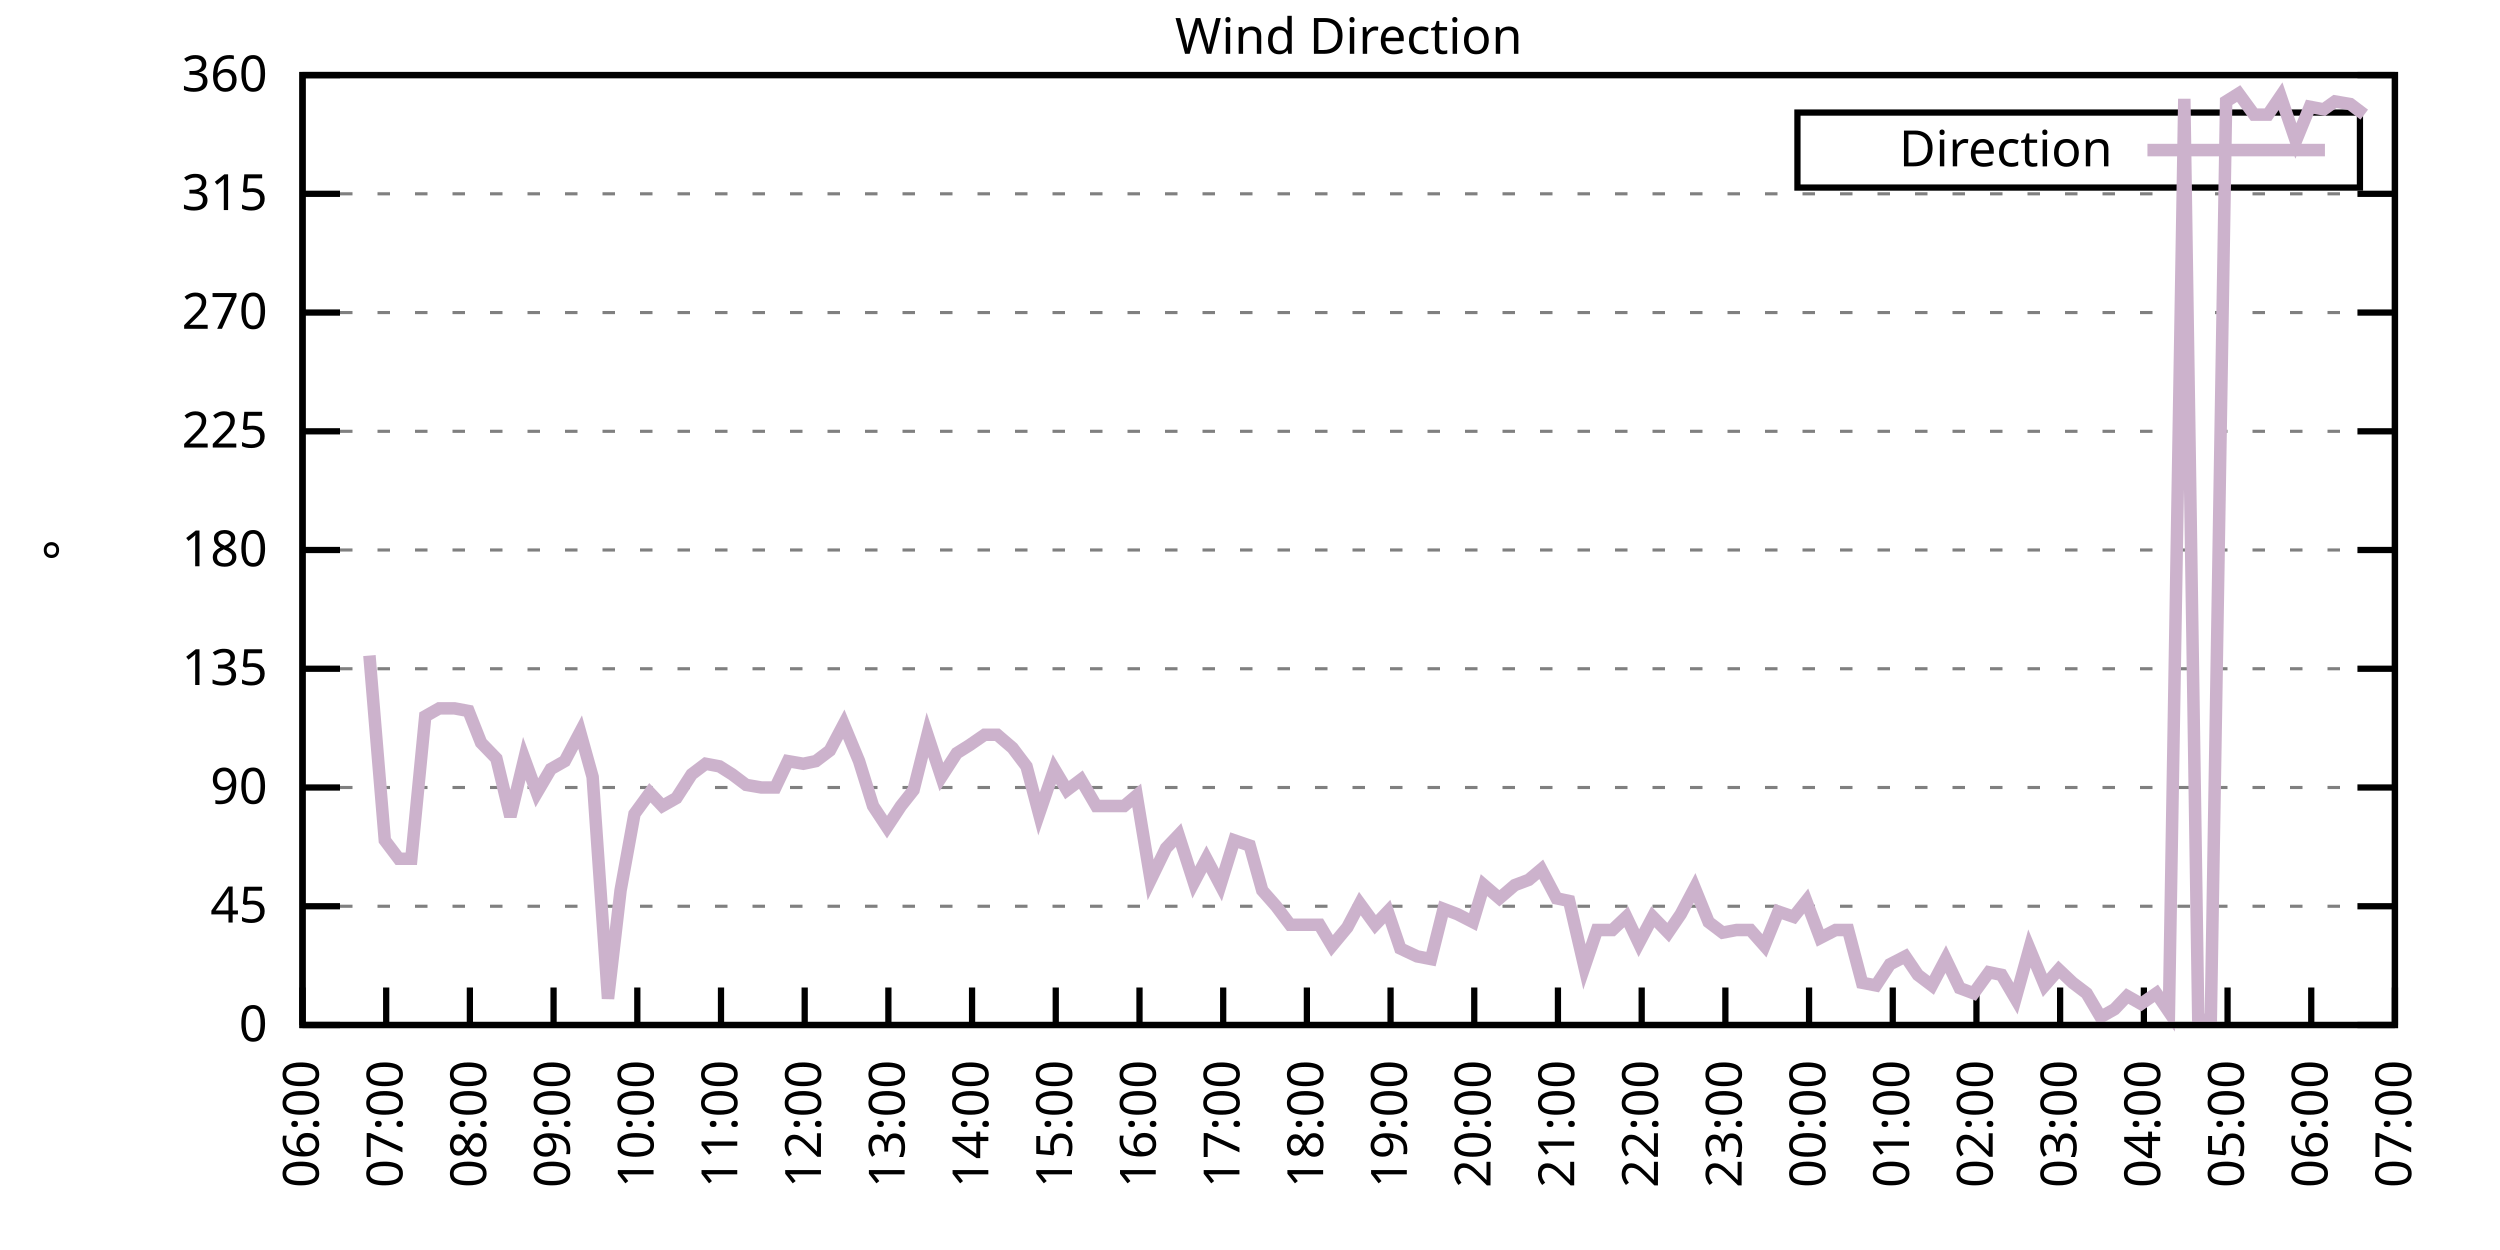
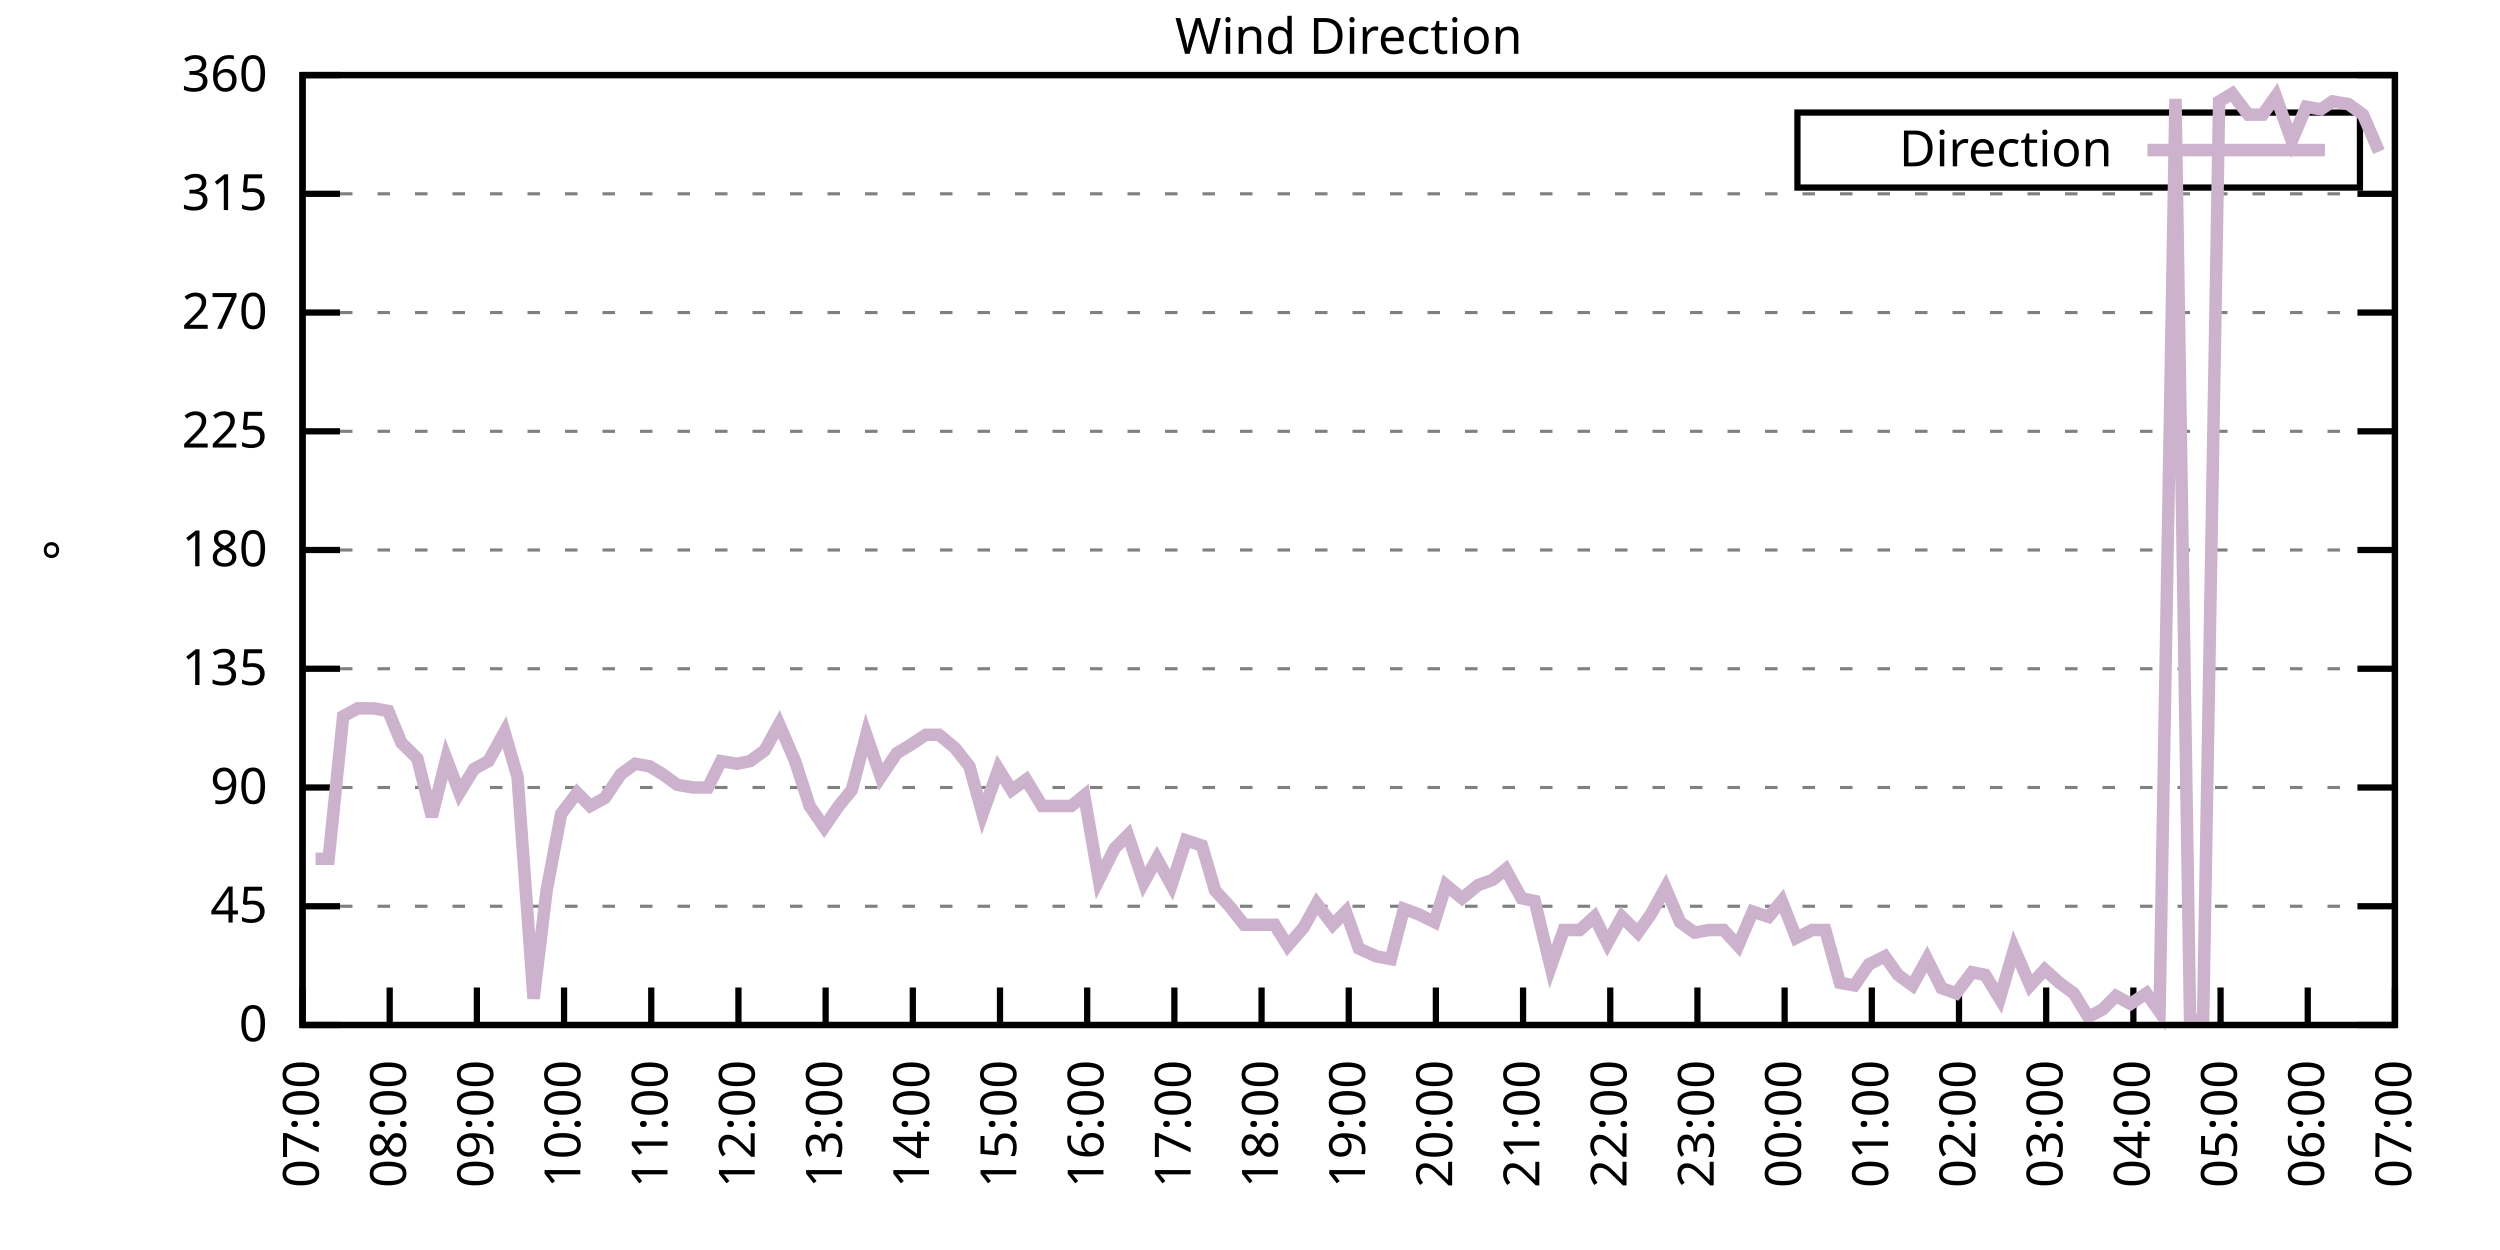
<svg xmlns="http://www.w3.org/2000/svg" xmlns:xlink="http://www.w3.org/1999/xlink" width="400" height="200" viewBox="0 0 400 200">
  <g id="gnuplot_canvas">
    <rect x="0" y="0" width="400" height="200" fill="none" />
    <defs>
      <circle id="gpDot" r="0.5" stroke-width="0.5" stroke="currentColor" />
      <path id="gpPt0" stroke-width="0.333" stroke="currentColor" d="M-1,0 h2 M0,-1 v2" />
      <path id="gpPt1" stroke-width="0.333" stroke="currentColor" d="M-1,-1 L1,1 M1,-1 L-1,1" />
      <path id="gpPt2" stroke-width="0.333" stroke="currentColor" d="M-1,0 L1,0 M0,-1 L0,1 M-1,-1 L1,1 M-1,1 L1,-1" />
      <rect id="gpPt3" stroke-width="0.333" stroke="currentColor" x="-1" y="-1" width="2" height="2" />
      <rect id="gpPt4" stroke-width="0.333" stroke="currentColor" fill="currentColor" x="-1" y="-1" width="2" height="2" />
      <circle id="gpPt5" stroke-width="0.333" stroke="currentColor" cx="0" cy="0" r="1" />
      <use xlink:href="#gpPt5" id="gpPt6" fill="currentColor" stroke="none" />
      <path id="gpPt7" stroke-width="0.333" stroke="currentColor" d="M0,-1.33 L-1.33,0.67 L1.33,0.67 z" />
      <use xlink:href="#gpPt7" id="gpPt8" fill="currentColor" stroke="none" />
      <use xlink:href="#gpPt7" id="gpPt9" stroke="currentColor" transform="rotate(180)" />
      <use xlink:href="#gpPt9" id="gpPt10" fill="currentColor" stroke="none" />
      <use xlink:href="#gpPt3" id="gpPt11" stroke="currentColor" transform="rotate(45)" />
      <use xlink:href="#gpPt11" id="gpPt12" fill="currentColor" stroke="none" />
      <path id="gpPt13" stroke-width="0.333" stroke="currentColor" d="M0,1.330 L1.265,0.411 L0.782,-1.067 L-0.782,-1.076 L-1.265,0.411 z" />
      <use xlink:href="#gpPt13" id="gpPt14" fill="currentColor" stroke="none" />
      <filter id="textbox" filterUnits="objectBoundingBox" x="0" y="0" height="1" width="1">
        <feFlood flood-color="white" flood-opacity="1" result="bgnd" />
        <feComposite in="SourceGraphic" in2="bgnd" operator="atop" />
      </filter>
      <filter id="greybox" filterUnits="objectBoundingBox" x="0" y="0" height="1" width="1">
        <feFlood flood-color="lightgrey" flood-opacity="1" result="grey" />
        <feComposite in="SourceGraphic" in2="grey" operator="atop" />
      </filter>
    </defs>
    <g fill="none" color="white" stroke="currentColor" stroke-width="1.00" stroke-linecap="butt" stroke-linejoin="miter">
</g>
    <g fill="none" color="black" stroke="currentColor" stroke-width="1.00" stroke-linecap="butt" stroke-linejoin="miter">
      <g stroke="none" shape-rendering="crispEdges">
        <polygon fill="rgb(255, 255, 255)" points="48.40,164.00 383.18,164.00 383.18,12.02 48.40,12.02 " />
      </g>
    </g>
    <g fill="none" color="black" stroke="currentColor" stroke-width="1.00" stroke-linecap="butt" stroke-linejoin="miter">
</g>
    <g fill="none" color="black" stroke="black" stroke-width="0.50" stroke-linecap="butt" stroke-linejoin="miter">
</g>
    <g fill="none" color="gray" stroke="currentColor" stroke-width="0.50" stroke-linecap="butt" stroke-linejoin="miter">
      <path stroke="gray" stroke-dasharray="2,4" class="gridline" d="M48.40,164.00 L383.19,164.00  " />
    </g>
    <g fill="none" color="gray" stroke="gray" stroke-width="1.00" stroke-linecap="butt" stroke-linejoin="miter">
</g>
    <g fill="none" color="black" stroke="currentColor" stroke-width="1.00" stroke-linecap="butt" stroke-linejoin="miter">
      <path stroke="black" d="M48.40,164.00 L54.40,164.00 M383.19,164.00 L377.19,164.00  " />
      <g transform="translate(42.80,166.60)" stroke="none" fill="black" font-family="Sans" font-size="8.00" text-anchor="end">
        <text>
          <tspan font-family="Sans"> 0</tspan>
        </text>
      </g>
    </g>
    <g fill="none" color="black" stroke="currentColor" stroke-width="1.00" stroke-linecap="butt" stroke-linejoin="miter">
</g>
    <g fill="none" color="black" stroke="black" stroke-width="0.50" stroke-linecap="butt" stroke-linejoin="miter">
</g>
    <g fill="none" color="gray" stroke="currentColor" stroke-width="0.50" stroke-linecap="butt" stroke-linejoin="miter">
      <path stroke="gray" stroke-dasharray="2,4" class="gridline" d="M48.40,145.00 L383.19,145.00  " />
    </g>
    <g fill="none" color="gray" stroke="gray" stroke-width="1.00" stroke-linecap="butt" stroke-linejoin="miter">
</g>
    <g fill="none" color="black" stroke="currentColor" stroke-width="1.00" stroke-linecap="butt" stroke-linejoin="miter">
      <path stroke="black" d="M48.40,145.00 L54.40,145.00 M383.19,145.00 L377.19,145.00  " />
      <g transform="translate(42.80,147.60)" stroke="none" fill="black" font-family="Sans" font-size="8.00" text-anchor="end">
        <text>
          <tspan font-family="Sans"> 45</tspan>
        </text>
      </g>
    </g>
    <g fill="none" color="black" stroke="currentColor" stroke-width="1.00" stroke-linecap="butt" stroke-linejoin="miter">
</g>
    <g fill="none" color="black" stroke="black" stroke-width="0.50" stroke-linecap="butt" stroke-linejoin="miter">
</g>
    <g fill="none" color="gray" stroke="currentColor" stroke-width="0.50" stroke-linecap="butt" stroke-linejoin="miter">
      <path stroke="gray" stroke-dasharray="2,4" class="gridline" d="M48.40,126.00 L383.19,126.00  " />
    </g>
    <g fill="none" color="gray" stroke="gray" stroke-width="1.00" stroke-linecap="butt" stroke-linejoin="miter">
</g>
    <g fill="none" color="black" stroke="currentColor" stroke-width="1.00" stroke-linecap="butt" stroke-linejoin="miter">
      <path stroke="black" d="M48.40,126.00 L54.40,126.00 M383.19,126.00 L377.19,126.00  " />
      <g transform="translate(42.80,128.60)" stroke="none" fill="black" font-family="Sans" font-size="8.00" text-anchor="end">
        <text>
          <tspan font-family="Sans"> 90</tspan>
        </text>
      </g>
    </g>
    <g fill="none" color="black" stroke="currentColor" stroke-width="1.00" stroke-linecap="butt" stroke-linejoin="miter">
</g>
    <g fill="none" color="black" stroke="black" stroke-width="0.50" stroke-linecap="butt" stroke-linejoin="miter">
</g>
    <g fill="none" color="gray" stroke="currentColor" stroke-width="0.50" stroke-linecap="butt" stroke-linejoin="miter">
      <path stroke="gray" stroke-dasharray="2,4" class="gridline" d="M48.40,107.00 L383.19,107.00  " />
    </g>
    <g fill="none" color="gray" stroke="gray" stroke-width="1.00" stroke-linecap="butt" stroke-linejoin="miter">
</g>
    <g fill="none" color="black" stroke="currentColor" stroke-width="1.00" stroke-linecap="butt" stroke-linejoin="miter">
      <path stroke="black" d="M48.40,107.00 L54.40,107.00 M383.19,107.00 L377.19,107.00  " />
      <g transform="translate(42.80,109.60)" stroke="none" fill="black" font-family="Sans" font-size="8.00" text-anchor="end">
        <text>
          <tspan font-family="Sans"> 135</tspan>
        </text>
      </g>
    </g>
    <g fill="none" color="black" stroke="currentColor" stroke-width="1.00" stroke-linecap="butt" stroke-linejoin="miter">
</g>
    <g fill="none" color="black" stroke="black" stroke-width="0.50" stroke-linecap="butt" stroke-linejoin="miter">
</g>
    <g fill="none" color="gray" stroke="currentColor" stroke-width="0.50" stroke-linecap="butt" stroke-linejoin="miter">
      <path stroke="gray" stroke-dasharray="2,4" class="gridline" d="M48.40,88.00 L383.19,88.00  " />
    </g>
    <g fill="none" color="gray" stroke="gray" stroke-width="1.00" stroke-linecap="butt" stroke-linejoin="miter">
</g>
    <g fill="none" color="black" stroke="currentColor" stroke-width="1.00" stroke-linecap="butt" stroke-linejoin="miter">
      <path stroke="black" d="M48.40,88.00 L54.40,88.00 M383.19,88.00 L377.19,88.00  " />
      <g transform="translate(42.80,90.60)" stroke="none" fill="black" font-family="Sans" font-size="8.00" text-anchor="end">
        <text>
          <tspan font-family="Sans"> 180</tspan>
        </text>
      </g>
    </g>
    <g fill="none" color="black" stroke="currentColor" stroke-width="1.00" stroke-linecap="butt" stroke-linejoin="miter">
</g>
    <g fill="none" color="black" stroke="black" stroke-width="0.50" stroke-linecap="butt" stroke-linejoin="miter">
</g>
    <g fill="none" color="gray" stroke="currentColor" stroke-width="0.50" stroke-linecap="butt" stroke-linejoin="miter">
      <path stroke="gray" stroke-dasharray="2,4" class="gridline" d="M48.40,69.01 L383.19,69.01  " />
    </g>
    <g fill="none" color="gray" stroke="gray" stroke-width="1.00" stroke-linecap="butt" stroke-linejoin="miter">
</g>
    <g fill="none" color="black" stroke="currentColor" stroke-width="1.00" stroke-linecap="butt" stroke-linejoin="miter">
      <path stroke="black" d="M48.40,69.01 L54.40,69.01 M383.19,69.01 L377.19,69.01  " />
      <g transform="translate(42.80,71.61)" stroke="none" fill="black" font-family="Sans" font-size="8.00" text-anchor="end">
        <text>
          <tspan font-family="Sans"> 225</tspan>
        </text>
      </g>
    </g>
    <g fill="none" color="black" stroke="currentColor" stroke-width="1.00" stroke-linecap="butt" stroke-linejoin="miter">
</g>
    <g fill="none" color="black" stroke="black" stroke-width="0.50" stroke-linecap="butt" stroke-linejoin="miter">
</g>
    <g fill="none" color="gray" stroke="currentColor" stroke-width="0.50" stroke-linecap="butt" stroke-linejoin="miter">
      <path stroke="gray" stroke-dasharray="2,4" class="gridline" d="M48.40,50.01 L383.19,50.01  " />
    </g>
    <g fill="none" color="gray" stroke="gray" stroke-width="1.00" stroke-linecap="butt" stroke-linejoin="miter">
</g>
    <g fill="none" color="black" stroke="currentColor" stroke-width="1.00" stroke-linecap="butt" stroke-linejoin="miter">
      <path stroke="black" d="M48.40,50.01 L54.40,50.01 M383.19,50.01 L377.19,50.01  " />
      <g transform="translate(42.80,52.61)" stroke="none" fill="black" font-family="Sans" font-size="8.00" text-anchor="end">
        <text>
          <tspan font-family="Sans"> 270</tspan>
        </text>
      </g>
    </g>
    <g fill="none" color="black" stroke="currentColor" stroke-width="1.00" stroke-linecap="butt" stroke-linejoin="miter">
</g>
    <g fill="none" color="black" stroke="black" stroke-width="0.50" stroke-linecap="butt" stroke-linejoin="miter">
</g>
    <g fill="none" color="gray" stroke="currentColor" stroke-width="0.50" stroke-linecap="butt" stroke-linejoin="miter">
      <path stroke="gray" stroke-dasharray="2,4" class="gridline" d="M48.40,31.01 L383.19,31.01  " />
    </g>
    <g fill="none" color="gray" stroke="gray" stroke-width="1.00" stroke-linecap="butt" stroke-linejoin="miter">
</g>
    <g fill="none" color="black" stroke="currentColor" stroke-width="1.00" stroke-linecap="butt" stroke-linejoin="miter">
      <path stroke="black" d="M48.40,31.01 L54.40,31.01 M383.19,31.01 L377.19,31.01  " />
      <g transform="translate(42.80,33.61)" stroke="none" fill="black" font-family="Sans" font-size="8.00" text-anchor="end">
        <text>
          <tspan font-family="Sans"> 315</tspan>
        </text>
      </g>
    </g>
    <g fill="none" color="black" stroke="currentColor" stroke-width="1.00" stroke-linecap="butt" stroke-linejoin="miter">
</g>
    <g fill="none" color="black" stroke="black" stroke-width="0.50" stroke-linecap="butt" stroke-linejoin="miter">
</g>
    <g fill="none" color="gray" stroke="currentColor" stroke-width="0.50" stroke-linecap="butt" stroke-linejoin="miter">
      <path stroke="gray" stroke-dasharray="2,4" class="gridline" d="M48.40,12.01 L383.19,12.01  " />
    </g>
    <g fill="none" color="gray" stroke="gray" stroke-width="1.00" stroke-linecap="butt" stroke-linejoin="miter">
</g>
    <g fill="none" color="black" stroke="currentColor" stroke-width="1.00" stroke-linecap="butt" stroke-linejoin="miter">
      <path stroke="black" d="M48.40,12.01 L54.40,12.01 M383.19,12.01 L377.19,12.01  " />
      <g transform="translate(42.80,14.61)" stroke="none" fill="black" font-family="Sans" font-size="8.00" text-anchor="end">
        <text>
          <tspan font-family="Sans"> 360</tspan>
        </text>
      </g>
    </g>
    <g fill="none" color="black" stroke="currentColor" stroke-width="1.00" stroke-linecap="butt" stroke-linejoin="miter">
      <path stroke="black" d="M48.40,164.00 L48.40,158.00  " />
      <g transform="translate(51.00,169.60) rotate(270.00)" stroke="none" fill="black" font-family="Sans" font-size="8.00" text-anchor="end">
        <text>
-           <tspan font-family="Sans">06:00</tspan>
-         </text>
-       </g>
-     </g>
-     <g fill="none" color="black" stroke="currentColor" stroke-width="1.00" stroke-linecap="butt" stroke-linejoin="miter">
-       <path stroke="black" d="M61.79,164.00 L61.79,158.00  " />
-       <g transform="translate(64.39,169.60) rotate(270.00)" stroke="none" fill="black" font-family="Sans" font-size="8.00" text-anchor="end">
-         <text>
          <tspan font-family="Sans">07:00</tspan>
        </text>
      </g>
    </g>
    <g fill="none" color="black" stroke="currentColor" stroke-width="1.00" stroke-linecap="butt" stroke-linejoin="miter">
-       <path stroke="black" d="M75.18,164.00 L75.18,158.00  " />
-       <g transform="translate(77.78,169.60) rotate(270.00)" stroke="none" fill="black" font-family="Sans" font-size="8.00" text-anchor="end">
+       <path stroke="black" d="M62.35,164.00 L62.35,158.00  " />
+       <g transform="translate(64.95,169.60) rotate(270.00)" stroke="none" fill="black" font-family="Sans" font-size="8.00" text-anchor="end">
        <text>
          <tspan font-family="Sans">08:00</tspan>
        </text>
      </g>
    </g>
    <g fill="none" color="black" stroke="currentColor" stroke-width="1.00" stroke-linecap="butt" stroke-linejoin="miter">
-       <path stroke="black" d="M88.57,164.00 L88.57,158.00  " />
-       <g transform="translate(91.17,169.60) rotate(270.00)" stroke="none" fill="black" font-family="Sans" font-size="8.00" text-anchor="end">
+       <path stroke="black" d="M76.30,164.00 L76.30,158.00  " />
+       <g transform="translate(78.90,169.60) rotate(270.00)" stroke="none" fill="black" font-family="Sans" font-size="8.00" text-anchor="end">
        <text>
          <tspan font-family="Sans">09:00</tspan>
        </text>
      </g>
    </g>
    <g fill="none" color="black" stroke="currentColor" stroke-width="1.00" stroke-linecap="butt" stroke-linejoin="miter">
-       <path stroke="black" d="M101.97,164.00 L101.97,158.00  " />
-       <g transform="translate(104.57,169.60) rotate(270.00)" stroke="none" fill="black" font-family="Sans" font-size="8.00" text-anchor="end">
+       <path stroke="black" d="M90.25,164.00 L90.25,158.00  " />
+       <g transform="translate(92.85,169.60) rotate(270.00)" stroke="none" fill="black" font-family="Sans" font-size="8.00" text-anchor="end">
        <text>
          <tspan font-family="Sans">10:00</tspan>
        </text>
      </g>
    </g>
    <g fill="none" color="black" stroke="currentColor" stroke-width="1.00" stroke-linecap="butt" stroke-linejoin="miter">
-       <path stroke="black" d="M115.36,164.00 L115.36,158.00  " />
-       <g transform="translate(117.96,169.60) rotate(270.00)" stroke="none" fill="black" font-family="Sans" font-size="8.00" text-anchor="end">
+       <path stroke="black" d="M104.20,164.00 L104.20,158.00  " />
+       <g transform="translate(106.80,169.60) rotate(270.00)" stroke="none" fill="black" font-family="Sans" font-size="8.00" text-anchor="end">
        <text>
          <tspan font-family="Sans">11:00</tspan>
        </text>
      </g>
    </g>
    <g fill="none" color="black" stroke="currentColor" stroke-width="1.00" stroke-linecap="butt" stroke-linejoin="miter">
-       <path stroke="black" d="M128.75,164.00 L128.75,158.00  " />
-       <g transform="translate(131.35,169.60) rotate(270.00)" stroke="none" fill="black" font-family="Sans" font-size="8.00" text-anchor="end">
+       <path stroke="black" d="M118.15,164.00 L118.15,158.00  " />
+       <g transform="translate(120.75,169.60) rotate(270.00)" stroke="none" fill="black" font-family="Sans" font-size="8.00" text-anchor="end">
        <text>
          <tspan font-family="Sans">12:00</tspan>
        </text>
      </g>
    </g>
    <g fill="none" color="black" stroke="currentColor" stroke-width="1.00" stroke-linecap="butt" stroke-linejoin="miter">
-       <path stroke="black" d="M142.14,164.00 L142.14,158.00  " />
-       <g transform="translate(144.74,169.60) rotate(270.00)" stroke="none" fill="black" font-family="Sans" font-size="8.00" text-anchor="end">
+       <path stroke="black" d="M132.10,164.00 L132.10,158.00  " />
+       <g transform="translate(134.70,169.60) rotate(270.00)" stroke="none" fill="black" font-family="Sans" font-size="8.00" text-anchor="end">
        <text>
          <tspan font-family="Sans">13:00</tspan>
        </text>
      </g>
    </g>
    <g fill="none" color="black" stroke="currentColor" stroke-width="1.00" stroke-linecap="butt" stroke-linejoin="miter">
-       <path stroke="black" d="M155.53,164.00 L155.53,158.00  " />
-       <g transform="translate(158.13,169.60) rotate(270.00)" stroke="none" fill="black" font-family="Sans" font-size="8.00" text-anchor="end">
+       <path stroke="black" d="M146.05,164.00 L146.05,158.00  " />
+       <g transform="translate(148.65,169.60) rotate(270.00)" stroke="none" fill="black" font-family="Sans" font-size="8.00" text-anchor="end">
        <text>
          <tspan font-family="Sans">14:00</tspan>
        </text>
      </g>
    </g>
    <g fill="none" color="black" stroke="currentColor" stroke-width="1.00" stroke-linecap="butt" stroke-linejoin="miter">
-       <path stroke="black" d="M168.92,164.00 L168.92,158.00  " />
-       <g transform="translate(171.52,169.60) rotate(270.00)" stroke="none" fill="black" font-family="Sans" font-size="8.00" text-anchor="end">
+       <path stroke="black" d="M160.00,164.00 L160.00,158.00  " />
+       <g transform="translate(162.60,169.60) rotate(270.00)" stroke="none" fill="black" font-family="Sans" font-size="8.00" text-anchor="end">
        <text>
          <tspan font-family="Sans">15:00</tspan>
        </text>
      </g>
    </g>
    <g fill="none" color="black" stroke="currentColor" stroke-width="1.00" stroke-linecap="butt" stroke-linejoin="miter">
-       <path stroke="black" d="M182.32,164.00 L182.32,158.00  " />
-       <g transform="translate(184.92,169.60) rotate(270.00)" stroke="none" fill="black" font-family="Sans" font-size="8.00" text-anchor="end">
+       <path stroke="black" d="M173.95,164.00 L173.95,158.00  " />
+       <g transform="translate(176.55,169.60) rotate(270.00)" stroke="none" fill="black" font-family="Sans" font-size="8.00" text-anchor="end">
        <text>
          <tspan font-family="Sans">16:00</tspan>
        </text>
      </g>
    </g>
    <g fill="none" color="black" stroke="currentColor" stroke-width="1.00" stroke-linecap="butt" stroke-linejoin="miter">
-       <path stroke="black" d="M195.71,164.00 L195.71,158.00  " />
-       <g transform="translate(198.31,169.60) rotate(270.00)" stroke="none" fill="black" font-family="Sans" font-size="8.00" text-anchor="end">
+       <path stroke="black" d="M187.90,164.00 L187.90,158.00  " />
+       <g transform="translate(190.50,169.60) rotate(270.00)" stroke="none" fill="black" font-family="Sans" font-size="8.00" text-anchor="end">
        <text>
          <tspan font-family="Sans">17:00</tspan>
        </text>
      </g>
    </g>
    <g fill="none" color="black" stroke="currentColor" stroke-width="1.00" stroke-linecap="butt" stroke-linejoin="miter">
-       <path stroke="black" d="M209.10,164.00 L209.10,158.00  " />
-       <g transform="translate(211.70,169.60) rotate(270.00)" stroke="none" fill="black" font-family="Sans" font-size="8.00" text-anchor="end">
+       <path stroke="black" d="M201.85,164.00 L201.85,158.00  " />
+       <g transform="translate(204.45,169.60) rotate(270.00)" stroke="none" fill="black" font-family="Sans" font-size="8.00" text-anchor="end">
        <text>
          <tspan font-family="Sans">18:00</tspan>
        </text>
      </g>
    </g>
    <g fill="none" color="black" stroke="currentColor" stroke-width="1.00" stroke-linecap="butt" stroke-linejoin="miter">
-       <path stroke="black" d="M222.49,164.00 L222.49,158.00  " />
-       <g transform="translate(225.09,169.60) rotate(270.00)" stroke="none" fill="black" font-family="Sans" font-size="8.00" text-anchor="end">
+       <path stroke="black" d="M215.80,164.00 L215.80,158.00  " />
+       <g transform="translate(218.40,169.60) rotate(270.00)" stroke="none" fill="black" font-family="Sans" font-size="8.00" text-anchor="end">
        <text>
          <tspan font-family="Sans">19:00</tspan>
        </text>
      </g>
    </g>
    <g fill="none" color="black" stroke="currentColor" stroke-width="1.00" stroke-linecap="butt" stroke-linejoin="miter">
-       <path stroke="black" d="M235.88,164.00 L235.88,158.00  " />
-       <g transform="translate(238.48,169.60) rotate(270.00)" stroke="none" fill="black" font-family="Sans" font-size="8.00" text-anchor="end">
+       <path stroke="black" d="M229.74,164.00 L229.74,158.00  " />
+       <g transform="translate(232.34,169.60) rotate(270.00)" stroke="none" fill="black" font-family="Sans" font-size="8.00" text-anchor="end">
        <text>
          <tspan font-family="Sans">20:00</tspan>
        </text>
      </g>
    </g>
    <g fill="none" color="black" stroke="currentColor" stroke-width="1.00" stroke-linecap="butt" stroke-linejoin="miter">
-       <path stroke="black" d="M249.27,164.00 L249.27,158.00  " />
-       <g transform="translate(251.87,169.60) rotate(270.00)" stroke="none" fill="black" font-family="Sans" font-size="8.00" text-anchor="end">
+       <path stroke="black" d="M243.69,164.00 L243.69,158.00  " />
+       <g transform="translate(246.29,169.60) rotate(270.00)" stroke="none" fill="black" font-family="Sans" font-size="8.00" text-anchor="end">
        <text>
          <tspan font-family="Sans">21:00</tspan>
        </text>
      </g>
    </g>
    <g fill="none" color="black" stroke="currentColor" stroke-width="1.00" stroke-linecap="butt" stroke-linejoin="miter">
-       <path stroke="black" d="M262.67,164.00 L262.67,158.00  " />
-       <g transform="translate(265.27,169.60) rotate(270.00)" stroke="none" fill="black" font-family="Sans" font-size="8.00" text-anchor="end">
+       <path stroke="black" d="M257.64,164.00 L257.64,158.00  " />
+       <g transform="translate(260.24,169.60) rotate(270.00)" stroke="none" fill="black" font-family="Sans" font-size="8.00" text-anchor="end">
        <text>
          <tspan font-family="Sans">22:00</tspan>
        </text>
      </g>
    </g>
    <g fill="none" color="black" stroke="currentColor" stroke-width="1.00" stroke-linecap="butt" stroke-linejoin="miter">
-       <path stroke="black" d="M276.06,164.00 L276.06,158.00  " />
-       <g transform="translate(278.66,169.60) rotate(270.00)" stroke="none" fill="black" font-family="Sans" font-size="8.00" text-anchor="end">
+       <path stroke="black" d="M271.59,164.00 L271.59,158.00  " />
+       <g transform="translate(274.19,169.60) rotate(270.00)" stroke="none" fill="black" font-family="Sans" font-size="8.00" text-anchor="end">
        <text>
          <tspan font-family="Sans">23:00</tspan>
        </text>
      </g>
    </g>
    <g fill="none" color="black" stroke="currentColor" stroke-width="1.00" stroke-linecap="butt" stroke-linejoin="miter">
-       <path stroke="black" d="M289.45,164.00 L289.45,158.00  " />
-       <g transform="translate(292.05,169.60) rotate(270.00)" stroke="none" fill="black" font-family="Sans" font-size="8.00" text-anchor="end">
+       <path stroke="black" d="M285.54,164.00 L285.54,158.00  " />
+       <g transform="translate(288.14,169.60) rotate(270.00)" stroke="none" fill="black" font-family="Sans" font-size="8.00" text-anchor="end">
        <text>
          <tspan font-family="Sans">00:00</tspan>
        </text>
      </g>
    </g>
    <g fill="none" color="black" stroke="currentColor" stroke-width="1.00" stroke-linecap="butt" stroke-linejoin="miter">
-       <path stroke="black" d="M302.84,164.00 L302.84,158.00  " />
-       <g transform="translate(305.44,169.60) rotate(270.00)" stroke="none" fill="black" font-family="Sans" font-size="8.00" text-anchor="end">
+       <path stroke="black" d="M299.49,164.00 L299.49,158.00  " />
+       <g transform="translate(302.09,169.60) rotate(270.00)" stroke="none" fill="black" font-family="Sans" font-size="8.00" text-anchor="end">
        <text>
          <tspan font-family="Sans">01:00</tspan>
        </text>
      </g>
    </g>
    <g fill="none" color="black" stroke="currentColor" stroke-width="1.00" stroke-linecap="butt" stroke-linejoin="miter">
-       <path stroke="black" d="M316.23,164.00 L316.23,158.00  " />
-       <g transform="translate(318.83,169.60) rotate(270.00)" stroke="none" fill="black" font-family="Sans" font-size="8.00" text-anchor="end">
+       <path stroke="black" d="M313.44,164.00 L313.44,158.00  " />
+       <g transform="translate(316.04,169.60) rotate(270.00)" stroke="none" fill="black" font-family="Sans" font-size="8.00" text-anchor="end">
        <text>
          <tspan font-family="Sans">02:00</tspan>
        </text>
      </g>
    </g>
    <g fill="none" color="black" stroke="currentColor" stroke-width="1.00" stroke-linecap="butt" stroke-linejoin="miter">
-       <path stroke="black" d="M329.62,164.00 L329.62,158.00  " />
-       <g transform="translate(332.22,169.60) rotate(270.00)" stroke="none" fill="black" font-family="Sans" font-size="8.00" text-anchor="end">
+       <path stroke="black" d="M327.39,164.00 L327.39,158.00  " />
+       <g transform="translate(329.99,169.60) rotate(270.00)" stroke="none" fill="black" font-family="Sans" font-size="8.00" text-anchor="end">
        <text>
          <tspan font-family="Sans">03:00</tspan>
        </text>
      </g>
    </g>
    <g fill="none" color="black" stroke="currentColor" stroke-width="1.00" stroke-linecap="butt" stroke-linejoin="miter">
-       <path stroke="black" d="M343.02,164.00 L343.02,158.00  " />
-       <g transform="translate(345.62,169.60) rotate(270.00)" stroke="none" fill="black" font-family="Sans" font-size="8.00" text-anchor="end">
+       <path stroke="black" d="M341.34,164.00 L341.34,158.00  " />
+       <g transform="translate(343.94,169.60) rotate(270.00)" stroke="none" fill="black" font-family="Sans" font-size="8.00" text-anchor="end">
        <text>
          <tspan font-family="Sans">04:00</tspan>
        </text>
      </g>
    </g>
    <g fill="none" color="black" stroke="currentColor" stroke-width="1.00" stroke-linecap="butt" stroke-linejoin="miter">
-       <path stroke="black" d="M356.41,164.00 L356.41,158.00  " />
-       <g transform="translate(359.01,169.60) rotate(270.00)" stroke="none" fill="black" font-family="Sans" font-size="8.00" text-anchor="end">
+       <path stroke="black" d="M355.29,164.00 L355.29,158.00  " />
+       <g transform="translate(357.89,169.60) rotate(270.00)" stroke="none" fill="black" font-family="Sans" font-size="8.00" text-anchor="end">
        <text>
          <tspan font-family="Sans">05:00</tspan>
        </text>
      </g>
    </g>
    <g fill="none" color="black" stroke="currentColor" stroke-width="1.00" stroke-linecap="butt" stroke-linejoin="miter">
-       <path stroke="black" d="M369.80,164.00 L369.80,158.00  " />
-       <g transform="translate(372.40,169.60) rotate(270.00)" stroke="none" fill="black" font-family="Sans" font-size="8.00" text-anchor="end">
+       <path stroke="black" d="M369.24,164.00 L369.24,158.00  " />
+       <g transform="translate(371.84,169.60) rotate(270.00)" stroke="none" fill="black" font-family="Sans" font-size="8.00" text-anchor="end">
        <text>
          <tspan font-family="Sans">06:00</tspan>
        </text>
      </g>
    </g>
    <g fill="none" color="black" stroke="currentColor" stroke-width="1.00" stroke-linecap="butt" stroke-linejoin="miter">
      <path stroke="black" d="M383.19,164.00 L383.19,158.00  " />
      <g transform="translate(385.79,169.60) rotate(270.00)" stroke="none" fill="black" font-family="Sans" font-size="8.00" text-anchor="end">
        <text>
          <tspan font-family="Sans">07:00</tspan>
        </text>
      </g>
    </g>
    <g fill="none" color="black" stroke="currentColor" stroke-width="1.00" stroke-linecap="butt" stroke-linejoin="miter">
</g>
    <g fill="none" color="black" stroke="currentColor" stroke-width="1.00" stroke-linecap="butt" stroke-linejoin="miter">
      <path stroke="black" d="M48.40,12.01 L48.40,164.00 L383.19,164.00 L383.19,12.01 L48.40,12.01 Z  " />
    </g>
    <g fill="none" color="black" stroke="currentColor" stroke-width="1.00" stroke-linecap="butt" stroke-linejoin="miter">
</g>
    <g fill="none" color="black" stroke="currentColor" stroke-width="1.00" stroke-linecap="butt" stroke-linejoin="miter">
      <path stroke="black" d="M287.59,30.01 L287.59,18.01 L377.59,18.01 L377.59,30.01 L287.59,30.01 Z  " />
    </g>
    <g id="Wind_direction_plot_1">
      <g fill="none" color="white" stroke="black" stroke-width="2.00" stroke-linecap="butt" stroke-linejoin="miter">
</g>
      <g fill="none" color="black" stroke="currentColor" stroke-width="2.00" stroke-linecap="butt" stroke-linejoin="miter">
        <g transform="translate(337.99,26.61)" stroke="none" fill="black" font-family="Sans" font-size="8.00" text-anchor="end">
          <text>
            <tspan font-family="Sans">Direction</tspan>
          </text>
        </g>
      </g>
      <g fill="none" color="black" stroke="currentColor" stroke-width="2.00" stroke-linecap="butt" stroke-linejoin="miter">
-         <path stroke="rgb(204, 178, 204)" d="M343.59,24.01 L371.99,24.01 M59.11,104.89 L61.57,134.45 L63.80,137.40 L65.81,137.40 L68.04,114.60 L70.27,113.34   L72.73,113.34 L74.96,113.76 L76.97,118.83 L79.42,121.36 L81.66,130.65 L83.89,121.36 L85.90,126.85 L88.13,123.05   L90.36,121.78 L92.82,117.14 L94.82,124.31 L97.28,159.78 L99.29,142.47 L101.52,130.22 L103.98,126.85 L105.98,128.96   L108.22,127.69 L110.67,123.89 L112.90,122.20 L115.13,122.62 L117.14,123.89 L119.38,125.58 L121.83,126.00 L124.06,126.00   L126.07,121.78 L128.53,122.20 L130.54,121.78 L132.77,120.09 L135.00,115.87 L137.45,121.78 L139.69,128.96 L141.92,132.34   L144.15,128.96 L146.16,126.42 L148.39,117.56 L150.62,124.31 L153.08,120.51 L155.09,119.25 L157.54,117.56 L159.55,117.56   L162.01,119.67 L164.24,122.62 L166.25,130.22 L168.70,123.05 L170.71,126.42 L172.94,124.74 L175.40,128.96 L177.41,128.96   L179.86,128.96 L181.87,127.27 L184.10,140.78 L186.56,135.71 L188.57,133.60 L191.02,141.20 L193.03,137.40 L195.26,141.62   L197.49,134.45 L199.95,135.29 L201.96,142.47 L204.19,145.00 L206.42,147.96 L208.65,147.96 L211.11,147.96 L213.12,151.33   L215.57,148.38 L217.58,144.58 L220.04,147.96 L222.04,145.85 L224.05,151.76 L226.73,153.02 L228.96,153.45 L230.97,145.42   L233.20,146.27 L235.66,147.53 L237.44,141.62 L239.90,143.73 L242.36,141.62 L244.59,140.78 L246.60,139.09 L249.05,143.73   L251.06,144.16 L253.51,154.71 L255.52,148.80 L257.98,148.80 L260.21,146.69 L262.22,150.91 L264.45,146.69 L266.91,149.22   L268.92,146.27 L271.15,142.05 L273.38,147.53 L275.61,149.22 L277.84,148.80 L280.07,148.80 L282.31,151.33 L284.54,145.85   L286.99,146.69 L289.00,144.16 L291.23,150.07 L293.69,148.80 L295.70,148.80 L297.93,157.24 L300.16,157.67 L302.39,154.29   L304.85,153.02 L306.86,155.98 L309.09,157.67 L311.32,153.45 L313.55,158.09 L315.79,158.93 L318.24,155.56 L320.25,155.98   L322.48,159.78 L324.71,151.76 L327.17,157.67 L329.40,155.13 L331.63,157.24 L333.86,158.93 L336.10,162.73 L338.33,161.47   L340.34,159.36 L342.57,160.62 L345.02,158.93 L347.03,161.89 L349.49,15.81 L351.72,163.16 L353.73,163.16 L356.18,16.23   L358.19,14.97 L360.65,18.34 L362.88,18.34 L364.89,15.39 L367.34,22.56 L369.58,17.08 L371.81,17.50 L373.59,16.23   L376.05,16.65 L378.28,18.34  " />
+         <path stroke="rgb(204, 178, 204)" d="M343.59,24.01 L371.99,24.01 M50.49,137.40 L52.58,137.40 L54.91,114.60 L57.23,113.34 L59.79,113.34 L62.12,113.76   L64.21,118.83 L66.77,121.36 L69.09,130.65 L71.42,121.36 L73.51,126.85 L75.83,123.05 L78.16,121.78 L80.72,117.14   L82.81,124.31 L85.37,159.78 L87.46,142.47 L89.78,130.22 L92.34,126.85 L94.43,128.96 L96.76,127.69 L99.32,123.89   L101.64,122.20 L103.97,122.62 L106.06,123.89 L108.38,125.58 L110.94,126.00 L113.27,126.00 L115.36,121.78 L117.92,122.20   L120.01,121.78 L122.33,120.09 L124.66,115.87 L127.22,121.78 L129.54,128.96 L131.87,132.34 L134.19,128.96 L136.28,126.42   L138.61,117.56 L140.93,124.31 L143.49,120.51 L145.58,119.25 L148.14,117.56 L150.23,117.56 L152.79,119.67 L155.11,122.62   L157.21,130.22 L159.76,123.05 L161.86,126.42 L164.18,124.74 L166.74,128.96 L168.83,128.96 L171.39,128.96 L173.48,127.27   L175.81,140.78 L178.36,135.71 L180.46,133.60 L183.01,141.20 L185.11,137.40 L187.43,141.62 L189.76,134.45 L192.31,135.29   L194.41,142.47 L196.73,145.00 L199.06,147.96 L201.38,147.96 L203.94,147.96 L206.03,151.33 L208.59,148.38 L210.68,144.58   L213.24,147.96 L215.33,145.85 L217.42,151.76 L220.21,153.02 L222.54,153.45 L224.63,145.42 L226.95,146.27 L229.51,147.53   L231.37,141.62 L233.93,143.73 L236.49,141.62 L238.81,140.78 L240.90,139.09 L243.46,143.73 L245.55,144.16 L248.11,154.71   L250.20,148.80 L252.76,148.80 L255.09,146.69 L257.18,150.91 L259.50,146.69 L262.06,149.22 L264.15,146.27 L266.48,142.05   L268.80,147.53 L271.13,149.22 L273.45,148.80 L275.78,148.80 L278.10,151.33 L280.43,145.85 L282.99,146.69 L285.08,144.16   L287.40,150.07 L289.96,148.80 L292.05,148.80 L294.38,157.24 L296.70,157.67 L299.03,154.29 L301.58,153.02 L303.68,155.98   L306.00,157.67 L308.33,153.45 L310.65,158.09 L312.98,158.93 L315.53,155.56 L317.63,155.98 L319.95,159.78 L322.28,151.76   L324.83,157.67 L327.16,155.13 L329.48,157.24 L331.81,158.93 L334.13,162.73 L336.46,161.47 L338.55,159.36 L340.88,160.62   L343.43,158.93 L345.53,161.89 L348.08,15.81 L350.41,163.16 L352.50,163.16 L355.06,16.23 L357.15,14.97 L359.71,18.34   L362.03,18.34 L364.13,15.39 L366.68,22.56 L369.01,17.08 L371.33,17.50 L373.19,16.23 L375.75,16.65 L378.08,18.34   L380.63,24.25  " />
      </g>
    </g>
    <g fill="none" color="black" stroke="currentColor" stroke-width="2.00" stroke-linecap="butt" stroke-linejoin="miter">
</g>
    <g fill="none" color="black" stroke="black" stroke-width="1.00" stroke-linecap="butt" stroke-linejoin="miter">
</g>
    <g fill="none" color="black" stroke="currentColor" stroke-width="1.00" stroke-linecap="butt" stroke-linejoin="miter">
      <path stroke="black" d="M48.40,12.01 L48.40,164.00 L383.19,164.00 L383.19,12.01 L48.40,12.01 Z  " />
      <g transform="translate(12.80,88.01) rotate(270.00)" stroke="none" fill="black" font-family="Sans" font-size="8.00" text-anchor="middle">
        <text>
          <tspan font-family="Sans">°</tspan>
        </text>
      </g>
    </g>
    <g fill="none" color="black" stroke="currentColor" stroke-width="1.00" stroke-linecap="butt" stroke-linejoin="miter">
</g>
    <g fill="none" color="black" stroke="currentColor" stroke-width="1.00" stroke-linecap="butt" stroke-linejoin="miter">
      <g transform="translate(215.79,8.61)" stroke="none" fill="black" font-family="Sans" font-size="8.00" text-anchor="middle">
        <text>
          <tspan font-family="Sans">Wind Direction</tspan>
        </text>
      </g>
    </g>
    <g fill="none" color="black" stroke="currentColor" stroke-width="1.00" stroke-linecap="butt" stroke-linejoin="miter">
</g>
  </g>
</svg>
